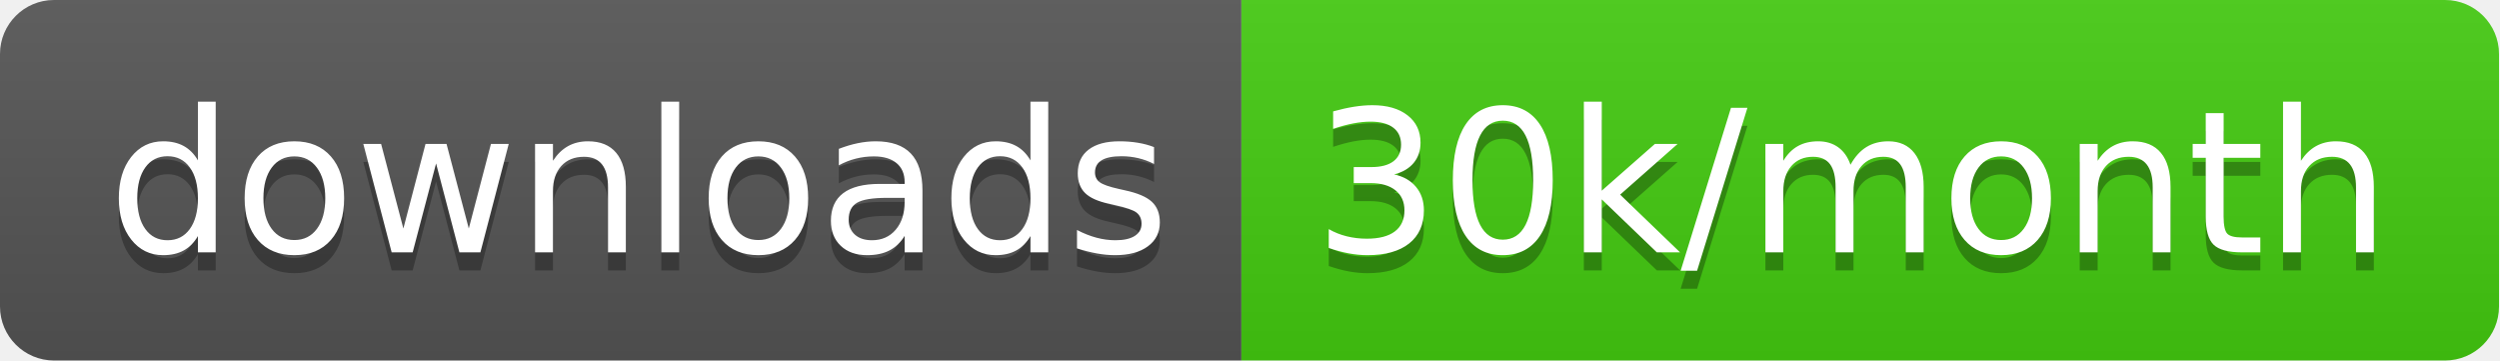
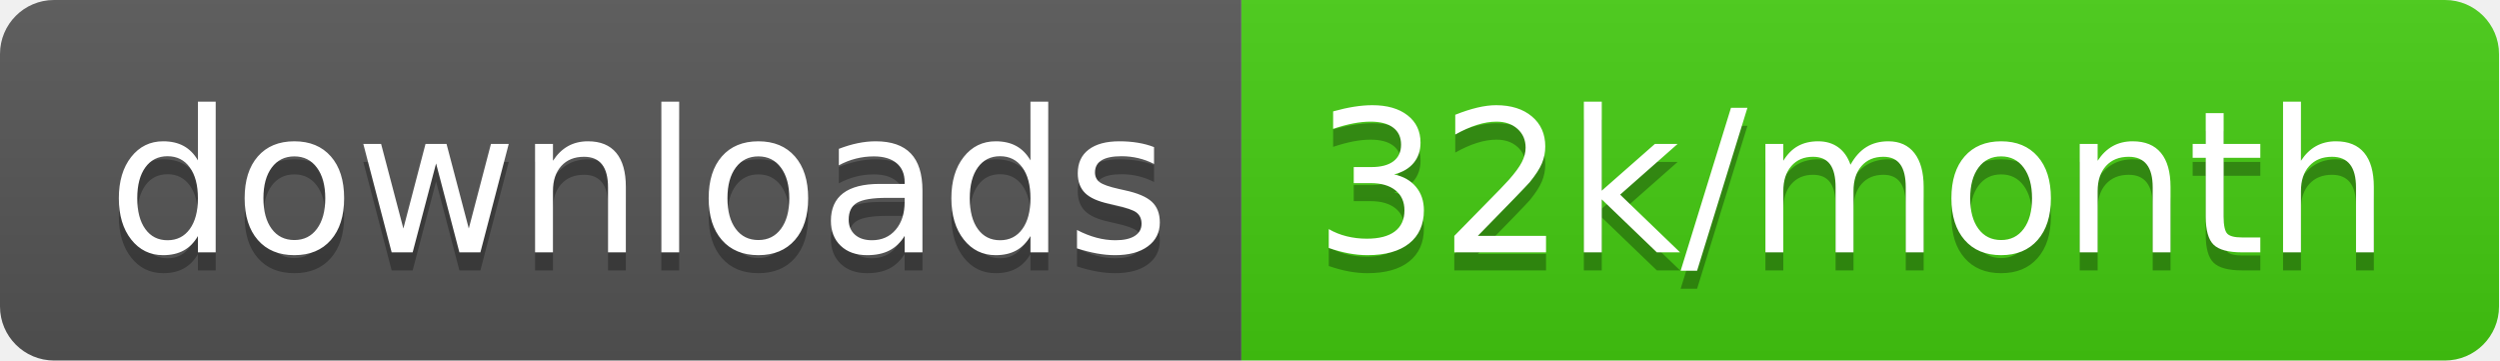
<svg xmlns="http://www.w3.org/2000/svg" width="138.7" height="20">
  <linearGradient id="smooth" x2="0" y2="100%">
    <stop offset="0" stop-color="#bbb" stop-opacity=".1" />
    <stop offset="1" stop-opacity=".1" />
  </linearGradient>
  <clipPath id="round">
    <rect width="138.7" height="20" rx="3" fill="#fff" />
  </clipPath>
  <g clip-path="url(#round)">
    <rect width="68.9" height="20" fill="#555" />
    <rect x="68.9" width="69.8" height="20" fill="#4c1" />
    <rect width="138.7" height="20" fill="url(#smooth)" />
  </g>
  <g fill="#fff" text-anchor="middle" font-family="DejaVu Sans,Verdana,Geneva,sans-serif" font-size="110">
    <text x="354.5" y="150" fill="#010101" fill-opacity=".3" transform="scale(0.1)" textLength="589.0" lengthAdjust="spacing">downloads</text>
    <text x="354.5" y="140" transform="scale(0.1)" textLength="589.0" lengthAdjust="spacing">downloads</text>
-     <text x="1028.0" y="150" fill="#010101" fill-opacity=".3" transform="scale(0.1)" textLength="598.0" lengthAdjust="spacing">30k/month</text>
-     <text x="1028.0" y="140" transform="scale(0.1)" textLength="598.0" lengthAdjust="spacing">30k/month</text>
+     <text x="1028.0" y="150" fill="#010101" fill-opacity=".3" transform="scale(0.1)" textLength="598.0" lengthAdjust="spacing">32k/month</text>
+     <text x="1028.0" y="140" transform="scale(0.1)" textLength="598.0" lengthAdjust="spacing">32k/month</text>
  </g>
</svg>
